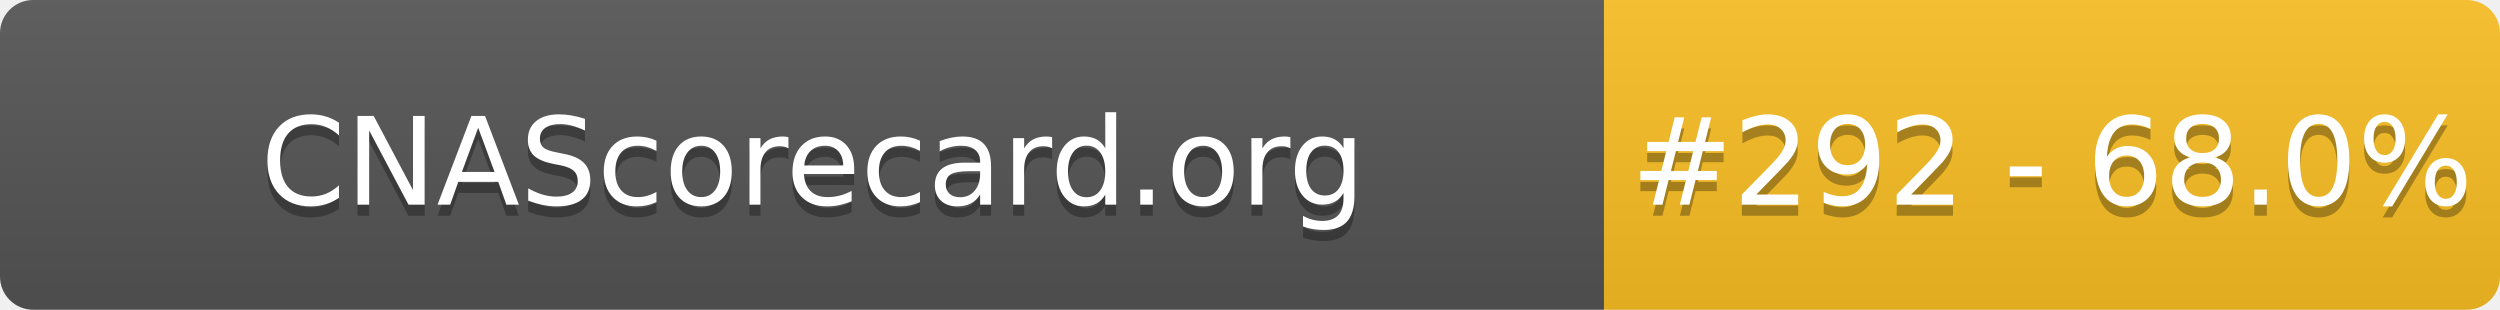
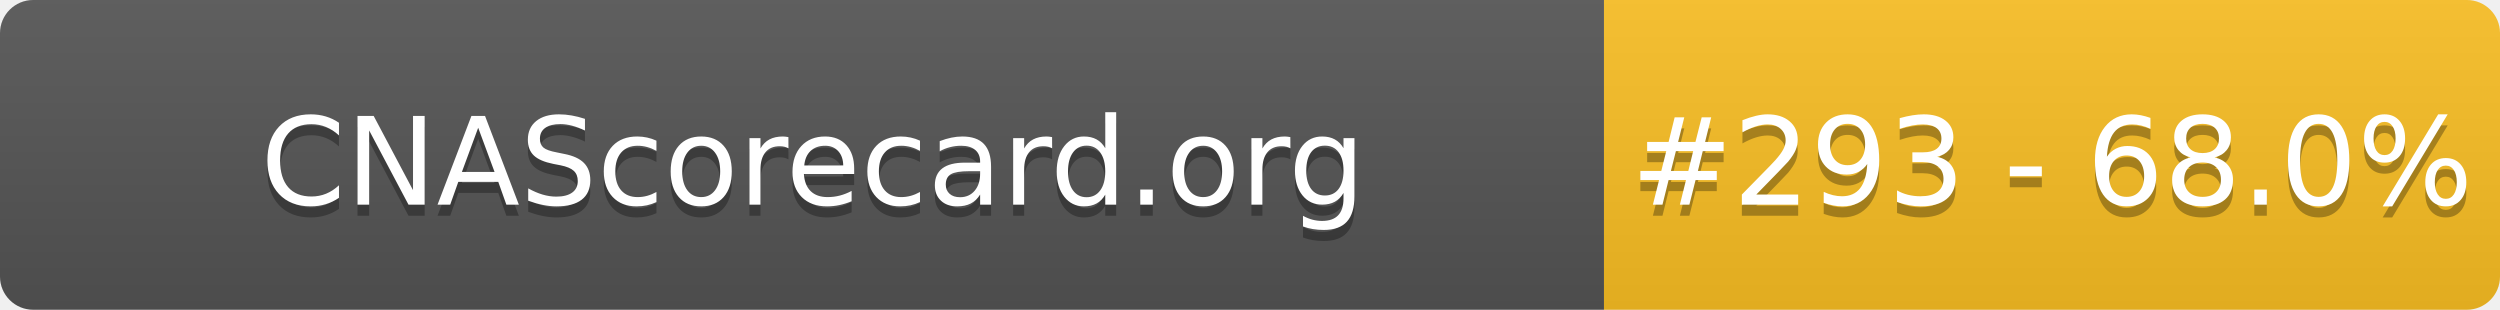
- <svg xmlns="http://www.w3.org/2000/svg" width="226" height="28" role="img" aria-label="CNAScorecard.org: #292 - 68.0%">
+ <svg xmlns="http://www.w3.org/2000/svg" width="226" height="28" role="img" aria-label="CNAScorecard.org: #293 - 68.0%">
  <linearGradient id="s" x2="0" y2="100%">
    <stop offset="0" stop-color="#bbb" stop-opacity=".1" />
    <stop offset="1" stop-opacity=".1" />
  </linearGradient>
  <clipPath id="r">
    <rect width="226" height="28" rx="3" fill="#fff" />
  </clipPath>
  <g clip-path="url(#r)">
    <rect width="145" height="28" fill="#555" />
    <rect x="145" width="81" height="28" fill="#FBBF24" />
    <rect width="226" height="28" fill="url(#s)" />
  </g>
  <g fill="#fff" text-anchor="middle" font-family="Verdana,Geneva,DejaVu Sans,sans-serif" text-rendering="geometricPrecision" font-size="110">
    <text aria-hidden="true" x="735" y="195" fill="#010101" fill-opacity=".3" transform="scale(.1)" textLength="1350">CNAScorecard.org</text>
    <text x="735" y="185" transform="scale(.1)" fill="#fff" textLength="1350">CNAScorecard.org</text>
-     <text aria-hidden="true" x="1855" y="195" fill="#010101" fill-opacity=".3" transform="scale(.1)" textLength="660">#292 - 68.0%</text>
-     <text x="1855" y="185" transform="scale(.1)" fill="#fff" textLength="660">#292 - 68.0%</text>
+     <text aria-hidden="true" x="1855" y="195" fill="#010101" fill-opacity=".3" transform="scale(.1)" textLength="660">#293 - 68.0%</text>
+     <text x="1855" y="185" transform="scale(.1)" fill="#fff" textLength="660">#293 - 68.0%</text>
  </g>
</svg>
